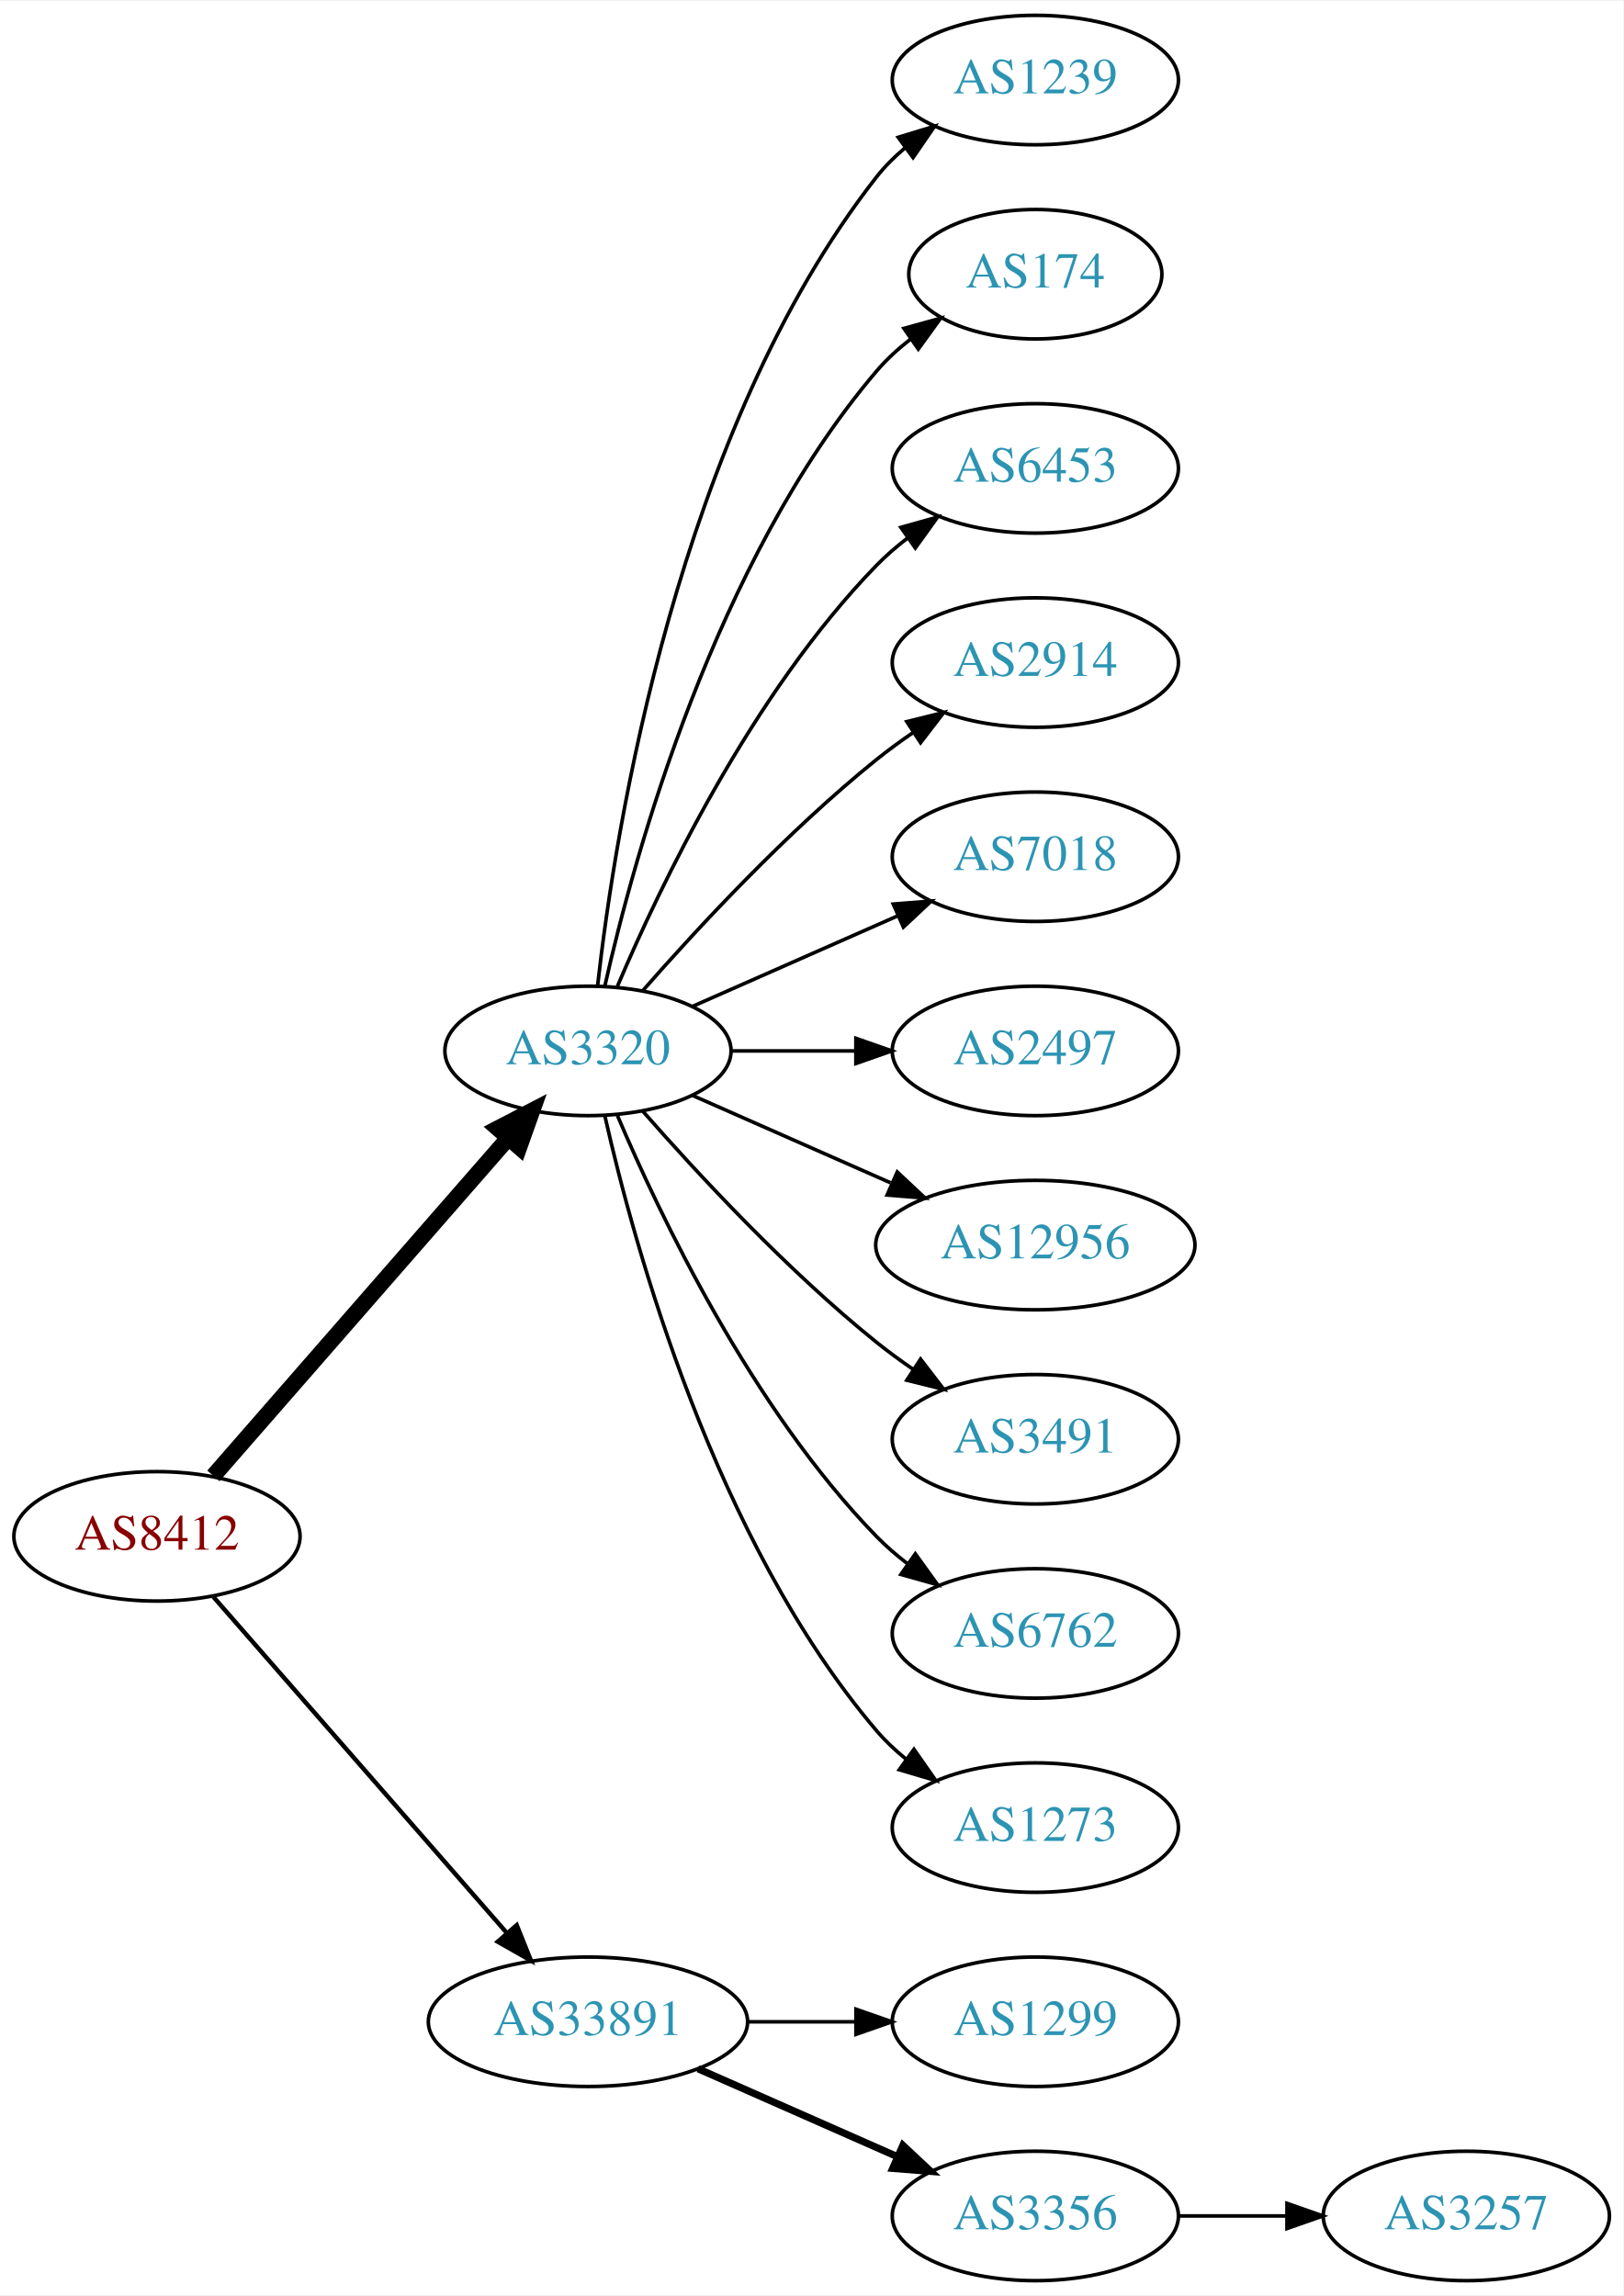
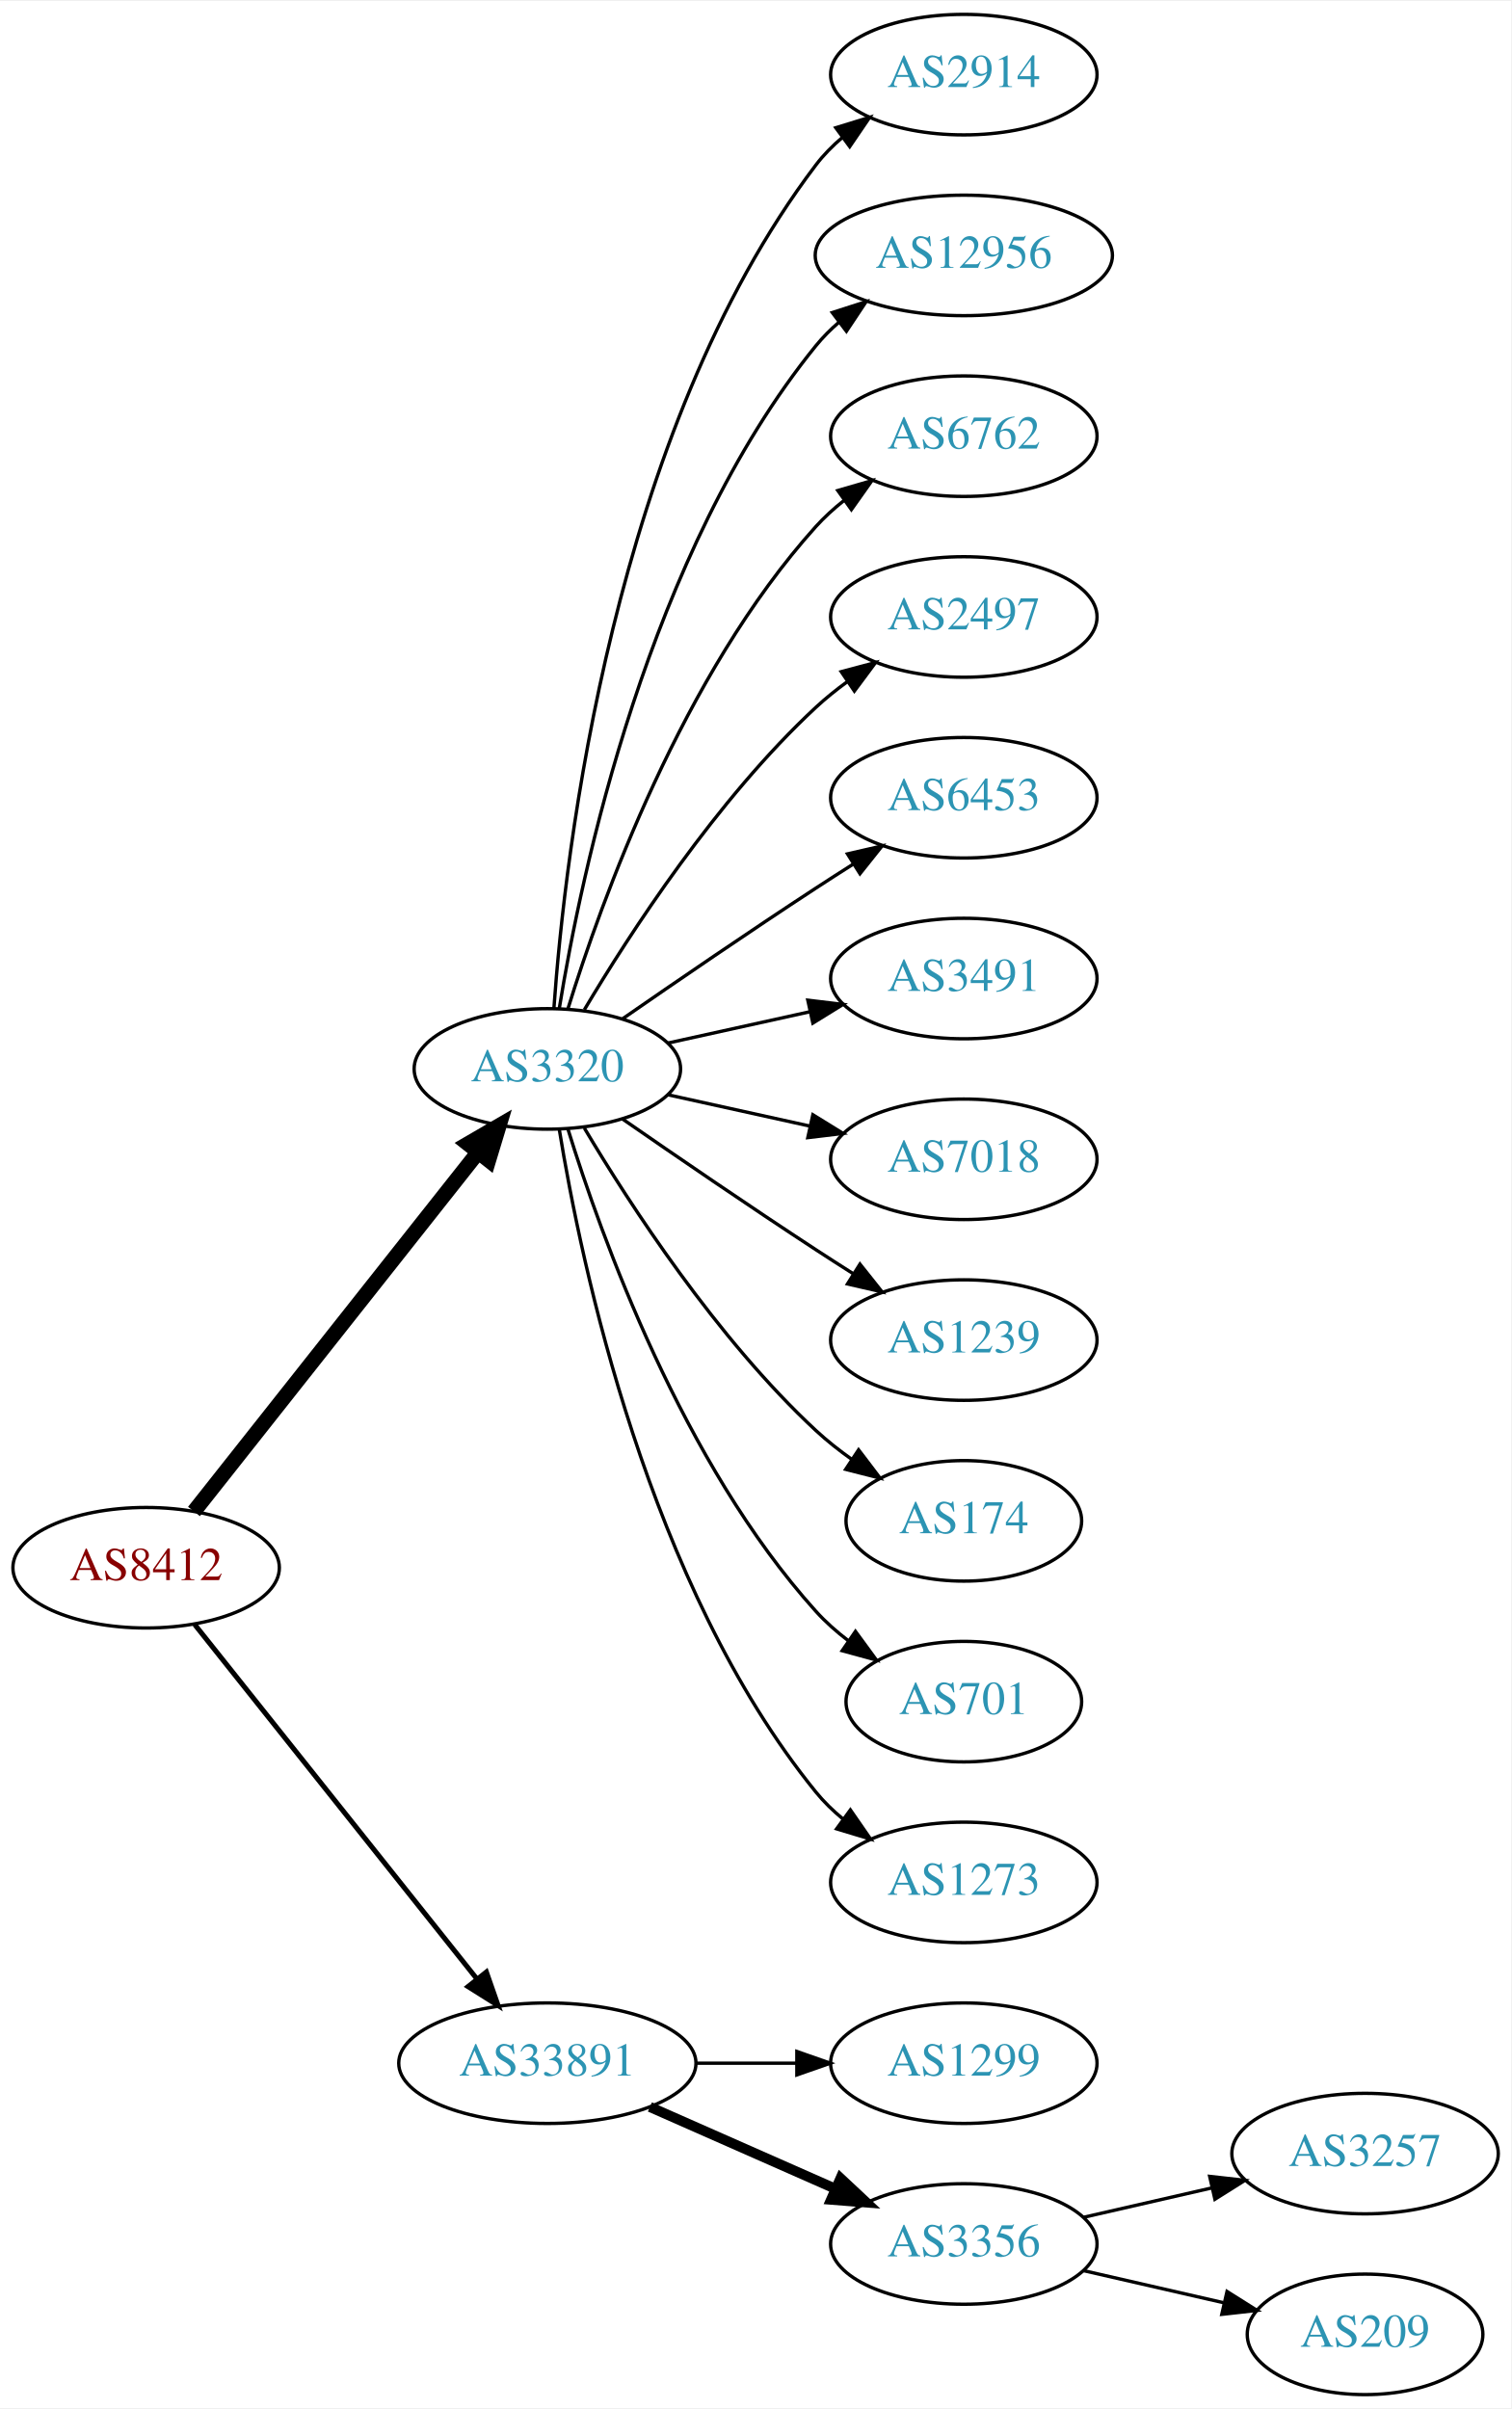
- <svg xmlns="http://www.w3.org/2000/svg" xmlns:xlink="http://www.w3.org/1999/xlink" width="451pt" height="638pt" viewBox="0.00 0.00 451.37 638.00">
-   <g id="graph0" class="graph" transform="scale(1 1) rotate(0) translate(4 634)">
-     <polygon fill="white" stroke="none" points="-4,4 -4,-634 447.37,-634 447.37,4 -4,4" />
+ <svg xmlns="http://www.w3.org/2000/svg" xmlns:xlink="http://www.w3.org/1999/xlink" width="451pt" height="719pt" viewBox="0.00 0.00 451.37 719.00">
+   <g id="graph0" class="graph" transform="scale(1 1) rotate(0) translate(4 715)">
+     <polygon fill="white" stroke="none" points="-4,4 -4,-715 447.37,-715 447.37,4 -4,4" />
    <g id="node1" class="node">
      <g id="a_node1">
        <a xlink:href="/asn/8412" xlink:title="AS8412 ~ Rennweg 97-99 [AT]">
-           <ellipse fill="#ffffff" stroke="black" cx="39.647" cy="-207" rx="39.794" ry="18" />
-           <text text-anchor="middle" x="39.647" y="-203.3" font-family="Times,serif" font-size="14.00" fill="#880000">AS8412</text>
+           <ellipse fill="#ffffff" stroke="black" cx="39.647" cy="-247" rx="39.794" ry="18" />
+           <text text-anchor="middle" x="39.647" y="-243.3" font-family="Times,serif" font-size="14.00" fill="#880000">AS8412</text>
        </a>
      </g>
    </g>
    <g id="node2" class="node">
      <g id="a_node2">
        <a xlink:href="/asn/3320" xlink:title="AS3320 ~ DTAG [DE]">
-           <ellipse fill="#ffffff" stroke="black" cx="159.489" cy="-342" rx="39.794" ry="18" />
-           <text text-anchor="middle" x="159.489" y="-338.3" font-family="Times,serif" font-size="14.00" fill="#2c94b3">AS3320</text>
+           <ellipse fill="#ffffff" stroke="black" cx="159.489" cy="-396" rx="39.794" ry="18" />
+           <text text-anchor="middle" x="159.489" y="-392.3" font-family="Times,serif" font-size="14.00" fill="#2c94b3">AS3320</text>
        </a>
      </g>
    </g>
    <g id="edge1" class="edge">
-       <path fill="none" stroke="black" stroke-width="4.5" d="M55.333,-223.825C75.91,-247.397 113.447,-290.4 137.12,-317.52" />
-       <polygon fill="black" stroke="black" stroke-width="4.5" points="134.445,-320.443 143.988,-325.387 140.378,-315.264 134.445,-320.443" />
+       <path fill="none" stroke="black" stroke-width="4.5" d="M53.935,-263.803C74.623,-289.96 114.648,-340.568 138.728,-371.014" />
+       <polygon fill="black" stroke="black" stroke-width="4.5" points="135.776,-373.629 145.068,-379.03 141.953,-368.744 135.776,-373.629" />
    </g>
    <g id="node3" class="node">
      <g id="a_node3">
        <a xlink:href="/asn/33891" xlink:title="AS33891 ~ CORE-BACKBONE GMBH GLOBAL NETWORK [DE]">
-           <ellipse fill="#ffffff" stroke="black" cx="159.489" cy="-72" rx="44.393" ry="18" />
-           <text text-anchor="middle" x="159.489" y="-68.3" font-family="Times,serif" font-size="14.00" fill="#2c94b3">AS33891</text>
+           <ellipse fill="#ffffff" stroke="black" cx="159.489" cy="-99" rx="44.393" ry="18" />
+           <text text-anchor="middle" x="159.489" y="-95.3" font-family="Times,serif" font-size="14.00" fill="#2c94b3">AS33891</text>
        </a>
      </g>
    </g>
    <g id="edge2" class="edge">
-       <path fill="none" stroke="black" stroke-width="1.227" d="M55.333,-190.175C75.886,-166.63 113.361,-123.698 137.039,-96.574" />
-       <polygon fill="black" stroke="black" stroke-width="1.227" points="139.678,-98.872 143.617,-89.037 134.404,-94.269 139.678,-98.872" />
+       <path fill="none" stroke="black" stroke-width="1.5" d="M54.164,-230.023C74.832,-204.066 114.41,-154.36 138.431,-124.191" />
+       <polygon fill="black" stroke="black" stroke-width="1.5" points="141.275,-126.239 144.766,-116.235 135.799,-121.878 141.275,-126.239" />
    </g>
    <g id="node4" class="node">
      <g id="a_node4">
-         <a xlink:href="/asn/1239" xlink:title="AS1239 ~ Sprint [US]">
-           <ellipse fill="#ffffff" stroke="black" cx="283.881" cy="-612" rx="39.794" ry="18" />
-           <text text-anchor="middle" x="283.881" y="-608.3" font-family="Times,serif" font-size="14.00" fill="#2c94b3">AS1239</text>
+         <a xlink:href="/asn/2914" xlink:title="AS2914 ~ NTT America, Inc. [US]">
+           <ellipse fill="#ffffff" stroke="black" cx="283.881" cy="-693" rx="39.794" ry="18" />
+           <text text-anchor="middle" x="283.881" y="-689.3" font-family="Times,serif" font-size="14.00" fill="#2c94b3">AS2914</text>
        </a>
      </g>
    </g>
    <g id="edge3" class="edge">
-       <path fill="none" stroke="black" d="M162.168,-360.129C166.999,-403.368 184.34,-514.216 239.685,-585 242,-587.961 244.737,-590.683 247.692,-593.164" />
-       <polygon fill="black" stroke="black" points="245.748,-596.078 255.883,-599.165 249.885,-590.432 245.748,-596.078" />
+       <path fill="none" stroke="black" d="M161.438,-414.036C164.724,-460.457 179.034,-586.007 239.685,-666 241.956,-668.995 244.663,-671.74 247.6,-674.235" />
+       <polygon fill="black" stroke="black" points="245.639,-677.138 255.765,-680.256 249.794,-671.504 245.639,-677.138" />
    </g>
    <g id="node5" class="node">
      <g id="a_node5">
-         <a xlink:href="/asn/174" xlink:title="AS174 ~ Cogent Communications [US]">
-           <ellipse fill="#ffffff" stroke="black" cx="283.881" cy="-558" rx="35.194" ry="18" />
-           <text text-anchor="middle" x="283.881" y="-554.3" font-family="Times,serif" font-size="14.00" fill="#2c94b3">AS174</text>
+         <a xlink:href="/asn/12956" xlink:title="AS12956 ~ TELXIUS [ES]">
+           <ellipse fill="#ffffff" stroke="black" cx="283.881" cy="-639" rx="44.393" ry="18" />
+           <text text-anchor="middle" x="283.881" y="-635.3" font-family="Times,serif" font-size="14.00" fill="#2c94b3">AS12956</text>
        </a>
      </g>
    </g>
    <g id="edge4" class="edge">
-       <path fill="none" stroke="black" d="M164.183,-360.075C172.323,-396.148 194.756,-478.14 239.685,-531 242.456,-534.26 245.722,-537.252 249.197,-539.961" />
-       <polygon fill="black" stroke="black" points="247.34,-542.932 257.551,-545.761 251.333,-537.182 247.34,-542.932" />
+       <path fill="none" stroke="black" d="M163.07,-414.178C169.525,-453.997 189.596,-550.286 239.685,-612 241.747,-614.541 244.116,-616.911 246.659,-619.107" />
+       <polygon fill="black" stroke="black" points="244.592,-621.932 254.68,-625.169 248.812,-616.347 244.592,-621.932" />
    </g>
    <g id="node6" class="node">
      <g id="a_node6">
-         <a xlink:href="/asn/6453" xlink:title="AS6453 ~ TATA COMMUNICATIONS (AMERICA) INC [US]">
-           <ellipse fill="#ffffff" stroke="black" cx="283.881" cy="-504" rx="39.794" ry="18" />
-           <text text-anchor="middle" x="283.881" y="-500.3" font-family="Times,serif" font-size="14.00" fill="#2c94b3">AS6453</text>
+         <a xlink:href="/asn/6762" xlink:title="AS6762 ~ TELECOM ITALIA SPARKLE S.p.A. [IT]">
+           <ellipse fill="#ffffff" stroke="black" cx="283.881" cy="-585" rx="39.794" ry="18" />
+           <text text-anchor="middle" x="283.881" y="-581.3" font-family="Times,serif" font-size="14.00" fill="#2c94b3">AS6762</text>
        </a>
      </g>
    </g>
    <g id="edge5" class="edge">
-       <path fill="none" stroke="black" d="M167.68,-359.975C179.446,-387.682 205.021,-441.348 239.685,-477 242.305,-479.695 245.246,-482.239 248.329,-484.608" />
-       <polygon fill="black" stroke="black" points="246.495,-487.597 256.697,-490.455 250.504,-481.859 246.495,-487.597" />
+       <path fill="none" stroke="black" d="M165.627,-413.94C175.529,-445.979 199.867,-513.812 239.685,-558 242.201,-560.792 245.072,-563.401 248.111,-565.812" />
+       <polygon fill="black" stroke="black" points="246.24,-568.776 256.419,-571.715 250.295,-563.07 246.24,-568.776" />
    </g>
    <g id="node7" class="node">
      <g id="a_node7">
-         <a xlink:href="/asn/2914" xlink:title="AS2914 ~ NTT America, Inc. [US]">
-           <ellipse fill="#ffffff" stroke="black" cx="283.881" cy="-450" rx="39.794" ry="18" />
-           <text text-anchor="middle" x="283.881" y="-446.3" font-family="Times,serif" font-size="14.00" fill="#2c94b3">AS2914</text>
+         <a xlink:href="/asn/2497" xlink:title="AS2497 ~ Internet Initiative Japan Inc. [JP]">
+           <ellipse fill="#ffffff" stroke="black" cx="283.881" cy="-531" rx="39.794" ry="18" />
+           <text text-anchor="middle" x="283.881" y="-527.3" font-family="Times,serif" font-size="14.00" fill="#2c94b3">AS2497</text>
        </a>
      </g>
    </g>
    <g id="edge6" class="edge">
-       <path fill="none" stroke="black" d="M174.641,-358.663C189.743,-375.894 214.864,-403.024 239.685,-423 242.941,-425.62 246.466,-428.192 250.05,-430.646" />
-       <polygon fill="black" stroke="black" points="248.138,-433.577 258.423,-436.121 251.969,-427.719 248.138,-433.577" />
+       <path fill="none" stroke="black" d="M170.535,-413.671C184.106,-436.472 210.038,-476.472 239.685,-504 242.591,-506.699 245.805,-509.28 249.129,-511.703" />
+       <polygon fill="black" stroke="black" points="247.264,-514.667 257.507,-517.375 251.188,-508.87 247.264,-514.667" />
    </g>
    <g id="node8" class="node">
      <g id="a_node8">
-         <a xlink:href="/asn/7018" xlink:title="AS7018 ~ AT&amp;T Services, Inc. [US]">
-           <ellipse fill="#ffffff" stroke="black" cx="283.881" cy="-396" rx="39.794" ry="18" />
-           <text text-anchor="middle" x="283.881" y="-392.3" font-family="Times,serif" font-size="14.00" fill="#2c94b3">AS7018</text>
+         <a xlink:href="/asn/6453" xlink:title="AS6453 ~ TATA COMMUNICATIONS (AMERICA) INC [US]">
+           <ellipse fill="#ffffff" stroke="black" cx="283.881" cy="-477" rx="39.794" ry="18" />
+           <text text-anchor="middle" x="283.881" y="-473.3" font-family="Times,serif" font-size="14.00" fill="#2c94b3">AS6453</text>
        </a>
      </g>
    </g>
    <g id="edge7" class="edge">
-       <path fill="none" stroke="black" d="M188.568,-354.389C205.516,-361.866 227.313,-371.483 245.683,-379.588" />
-       <polygon fill="black" stroke="black" points="244.371,-382.834 254.933,-383.669 247.196,-376.43 244.371,-382.834" />
+       <path fill="none" stroke="black" d="M181.846,-410.901C197.697,-421.877 219.9,-437.079 239.685,-450 243.267,-452.339 247.038,-454.759 250.798,-457.144" />
+       <polygon fill="black" stroke="black" points="249.131,-460.231 259.459,-462.596 252.86,-454.307 249.131,-460.231" />
    </g>
    <g id="node9" class="node">
      <g id="a_node9">
-         <a xlink:href="/asn/2497" xlink:title="AS2497 ~ Internet Initiative Japan Inc. [JP]">
-           <ellipse fill="#ffffff" stroke="black" cx="283.881" cy="-342" rx="39.794" ry="18" />
-           <text text-anchor="middle" x="283.881" y="-338.3" font-family="Times,serif" font-size="14.00" fill="#2c94b3">AS2497</text>
+         <a xlink:href="/asn/3491" xlink:title="AS3491 ~ PCCW Global, Inc. [US]">
+           <ellipse fill="#ffffff" stroke="black" cx="283.881" cy="-423" rx="39.794" ry="18" />
+           <text text-anchor="middle" x="283.881" y="-419.3" font-family="Times,serif" font-size="14.00" fill="#2c94b3">AS3491</text>
        </a>
      </g>
    </g>
    <g id="edge8" class="edge">
-       <path fill="none" stroke="black" d="M199.215,-342C210.153,-342 222.204,-342 233.67,-342" />
-       <polygon fill="black" stroke="black" points="233.987,-345.5 243.987,-342 233.987,-338.5 233.987,-345.5" />
+       <path fill="none" stroke="black" d="M195.562,-403.737C208.749,-406.646 223.929,-409.995 237.894,-413.076" />
+       <polygon fill="black" stroke="black" points="237.284,-416.525 247.803,-415.262 238.792,-409.69 237.284,-416.525" />
    </g>
    <g id="node10" class="node">
      <g id="a_node10">
-         <a xlink:href="/asn/12956" xlink:title="AS12956 ~ TELXIUS [ES]">
-           <ellipse fill="#ffffff" stroke="black" cx="283.881" cy="-288" rx="44.393" ry="18" />
-           <text text-anchor="middle" x="283.881" y="-284.3" font-family="Times,serif" font-size="14.00" fill="#2c94b3">AS12956</text>
+         <a xlink:href="/asn/7018" xlink:title="AS7018 ~ AT&amp;T Services, Inc. [US]">
+           <ellipse fill="#ffffff" stroke="black" cx="283.881" cy="-369" rx="39.794" ry="18" />
+           <text text-anchor="middle" x="283.881" y="-365.3" font-family="Times,serif" font-size="14.00" fill="#2c94b3">AS7018</text>
        </a>
      </g>
    </g>
    <g id="edge9" class="edge">
-       <path fill="none" stroke="black" d="M188.568,-329.611C204.884,-322.413 225.695,-313.231 243.614,-305.325" />
-       <polygon fill="black" stroke="black" points="245.489,-308.323 253.225,-301.084 242.663,-301.919 245.489,-308.323" />
+       <path fill="none" stroke="black" d="M195.562,-388.263C208.749,-385.354 223.929,-382.005 237.894,-378.924" />
+       <polygon fill="black" stroke="black" points="238.792,-382.31 247.803,-376.738 237.284,-375.475 238.792,-382.31" />
    </g>
    <g id="node11" class="node">
      <g id="a_node11">
-         <a xlink:href="/asn/3491" xlink:title="AS3491 ~ PCCW Global, Inc. [US]">
-           <ellipse fill="#ffffff" stroke="black" cx="283.881" cy="-234" rx="39.794" ry="18" />
-           <text text-anchor="middle" x="283.881" y="-230.3" font-family="Times,serif" font-size="14.00" fill="#2c94b3">AS3491</text>
+         <a xlink:href="/asn/1239" xlink:title="AS1239 ~ Sprint [US]">
+           <ellipse fill="#ffffff" stroke="black" cx="283.881" cy="-315" rx="39.794" ry="18" />
+           <text text-anchor="middle" x="283.881" y="-311.3" font-family="Times,serif" font-size="14.00" fill="#2c94b3">AS1239</text>
        </a>
      </g>
    </g>
    <g id="edge10" class="edge">
-       <path fill="none" stroke="black" d="M174.641,-325.337C189.743,-308.106 214.864,-280.976 239.685,-261 242.941,-258.38 246.466,-255.808 250.05,-253.354" />
-       <polygon fill="black" stroke="black" points="251.969,-256.281 258.423,-247.879 248.138,-250.423 251.969,-256.281" />
+       <path fill="none" stroke="black" d="M181.846,-381.099C197.697,-370.123 219.9,-354.921 239.685,-342 243.267,-339.661 247.038,-337.241 250.798,-334.856" />
+       <polygon fill="black" stroke="black" points="252.86,-337.693 259.459,-329.404 249.131,-331.769 252.86,-337.693" />
    </g>
    <g id="node12" class="node">
      <g id="a_node12">
-         <a xlink:href="/asn/6762" xlink:title="AS6762 ~ TELECOM ITALIA SPARKLE S.p.A. [IT]">
-           <ellipse fill="#ffffff" stroke="black" cx="283.881" cy="-180" rx="39.794" ry="18" />
-           <text text-anchor="middle" x="283.881" y="-176.3" font-family="Times,serif" font-size="14.00" fill="#2c94b3">AS6762</text>
+         <a xlink:href="/asn/174" xlink:title="AS174 ~ Cogent Communications [US]">
+           <ellipse fill="#ffffff" stroke="black" cx="283.881" cy="-261" rx="35.194" ry="18" />
+           <text text-anchor="middle" x="283.881" y="-257.3" font-family="Times,serif" font-size="14.00" fill="#2c94b3">AS174</text>
        </a>
      </g>
    </g>
    <g id="edge11" class="edge">
-       <path fill="none" stroke="black" d="M167.68,-324.025C179.446,-296.318 205.021,-242.652 239.685,-207 242.305,-204.305 245.246,-201.761 248.329,-199.392" />
-       <polygon fill="black" stroke="black" points="250.504,-202.141 256.697,-193.545 246.495,-196.403 250.504,-202.141" />
+       <path fill="none" stroke="black" d="M170.535,-378.329C184.106,-355.528 210.038,-315.528 239.685,-288 242.982,-284.939 246.675,-282.028 250.476,-279.328" />
+       <polygon fill="black" stroke="black" points="252.45,-282.219 258.857,-273.78 248.586,-276.381 252.45,-282.219" />
    </g>
    <g id="node13" class="node">
      <g id="a_node13">
-         <a xlink:href="/asn/1273" xlink:title="AS1273 ~ Vodafone Group PLC [EU]">
-           <ellipse fill="#ffffff" stroke="black" cx="283.881" cy="-126" rx="39.794" ry="18" />
-           <text text-anchor="middle" x="283.881" y="-122.3" font-family="Times,serif" font-size="14.00" fill="#2c94b3">AS1273</text>
+         <a xlink:href="/asn/701" xlink:title="AS701 ~ UUNET [US]">
+           <ellipse fill="#ffffff" stroke="black" cx="283.881" cy="-207" rx="35.194" ry="18" />
+           <text text-anchor="middle" x="283.881" y="-203.3" font-family="Times,serif" font-size="14.00" fill="#2c94b3">AS701</text>
        </a>
      </g>
    </g>
    <g id="edge12" class="edge">
-       <path fill="none" stroke="black" d="M164.183,-323.925C172.323,-287.852 194.756,-205.86 239.685,-153 242.119,-150.136 244.936,-147.479 247.941,-145.039" />
-       <polygon fill="black" stroke="black" points="250.129,-147.776 256.201,-139.094 246.04,-142.095 250.129,-147.776" />
+       <path fill="none" stroke="black" d="M165.627,-378.06C175.529,-346.021 199.867,-278.188 239.685,-234 242.549,-230.822 245.873,-227.881 249.381,-225.2" />
+       <polygon fill="black" stroke="black" points="251.514,-227.982 257.77,-219.431 247.547,-222.214 251.514,-227.982" />
    </g>
    <g id="node14" class="node">
      <g id="a_node14">
-         <a xlink:href="/asn/1299" xlink:title="AS1299 ~ Telia Carrier [EU]">
-           <ellipse fill="#ffffff" stroke="black" cx="283.881" cy="-72" rx="39.794" ry="18" />
-           <text text-anchor="middle" x="283.881" y="-68.3" font-family="Times,serif" font-size="14.00" fill="#2c94b3">AS1299</text>
+         <a xlink:href="/asn/1273" xlink:title="AS1273 ~ Vodafone Group PLC [EU]">
+           <ellipse fill="#ffffff" stroke="black" cx="283.881" cy="-153" rx="39.794" ry="18" />
+           <text text-anchor="middle" x="283.881" y="-149.3" font-family="Times,serif" font-size="14.00" fill="#2c94b3">AS1273</text>
        </a>
      </g>
    </g>
    <g id="edge13" class="edge">
-       <path fill="none" stroke="black" d="M203.985,-72C213.674,-72 224.01,-72 233.903,-72" />
-       <polygon fill="black" stroke="black" points="234.006,-75.5 244.006,-72 234.006,-68.5 234.006,-75.5" />
+       <path fill="none" stroke="black" d="M163.07,-377.822C169.525,-338.003 189.596,-241.714 239.685,-180 242.054,-177.082 244.826,-174.388 247.804,-171.925" />
+       <polygon fill="black" stroke="black" points="249.995,-174.659 256.026,-165.948 245.879,-168.997 249.995,-174.659" />
    </g>
    <g id="node15" class="node">
      <g id="a_node15">
-         <a xlink:href="/asn/3356" xlink:title="AS3356 ~ Level 3 Parent, LLC [US]">
-           <ellipse fill="#ffffff" stroke="black" cx="283.881" cy="-18" rx="39.794" ry="18" />
-           <text text-anchor="middle" x="283.881" y="-14.3" font-family="Times,serif" font-size="14.00" fill="#2c94b3">AS3356</text>
+         <a xlink:href="/asn/1299" xlink:title="AS1299 ~ Telia Carrier [EU]">
+           <ellipse fill="#ffffff" stroke="black" cx="283.881" cy="-99" rx="39.794" ry="18" />
+           <text text-anchor="middle" x="283.881" y="-95.3" font-family="Times,serif" font-size="14.00" fill="#2c94b3">AS1299</text>
        </a>
      </g>
    </g>
    <g id="edge14" class="edge">
-       <path fill="none" stroke="black" stroke-width="2" d="M190.117,-58.928C206.711,-51.606 227.571,-42.403 245.304,-34.579" />
-       <polygon fill="black" stroke="black" stroke-width="2" points="247.051,-37.634 254.788,-30.395 244.226,-31.23 247.051,-37.634" />
+       <path fill="none" stroke="black" d="M203.985,-99C213.674,-99 224.01,-99 233.903,-99" />
+       <polygon fill="black" stroke="black" points="234.006,-102.5 244.006,-99 234.006,-95.5 234.006,-102.5" />
    </g>
    <g id="node16" class="node">
      <g id="a_node16">
+         <a xlink:href="/asn/3356" xlink:title="AS3356 ~ Level 3 Parent, LLC [US]">
+           <ellipse fill="#ffffff" stroke="black" cx="283.881" cy="-45" rx="39.794" ry="18" />
+           <text text-anchor="middle" x="283.881" y="-41.3" font-family="Times,serif" font-size="14.00" fill="#2c94b3">AS3356</text>
+         </a>
+       </g>
+     </g>
+     <g id="edge15" class="edge">
+       <path fill="none" stroke="black" stroke-width="3" d="M190.117,-85.928C206.711,-78.606 227.571,-69.403 245.304,-61.579" />
+       <polygon fill="black" stroke="black" stroke-width="3" points="247.051,-64.634 254.788,-57.395 244.226,-58.23 247.051,-64.634" />
+     </g>
+     <g id="node17" class="node">
+       <g id="a_node17">
        <a xlink:href="/asn/3257" xlink:title="AS3257 ~ GTT [DE]">
-           <ellipse fill="#ffffff" stroke="black" cx="403.724" cy="-18" rx="39.794" ry="18" />
-           <text text-anchor="middle" x="403.724" y="-14.3" font-family="Times,serif" font-size="14.00" fill="#2c94b3">AS3257</text>
-         </a>
-       </g>
-     </g>
-     <g id="edge15" class="edge">
-       <path fill="none" stroke="black" d="M323.794,-18C333.347,-18 343.697,-18 353.659,-18" />
-       <polygon fill="black" stroke="black" points="353.852,-21.5 363.852,-18 353.852,-14.5 353.852,-21.5" />
+           <ellipse fill="#ffffff" stroke="black" cx="403.724" cy="-72" rx="39.794" ry="18" />
+           <text text-anchor="middle" x="403.724" y="-68.3" font-family="Times,serif" font-size="14.00" fill="#2c94b3">AS3257</text>
+         </a>
+       </g>
+     </g>
+     <g id="edge16" class="edge">
+       <path fill="none" stroke="black" d="M319.6,-52.955C331.6,-55.704 345.221,-58.825 357.914,-61.733" />
+       <polygon fill="black" stroke="black" points="357.316,-65.187 367.845,-64.009 358.88,-58.364 357.316,-65.187" />
+     </g>
+     <g id="node18" class="node">
+       <g id="a_node18">
+         <a xlink:href="/asn/209" xlink:title="AS209 ~ CenturyLink Communications, LLC [US]">
+           <ellipse fill="#ffffff" stroke="black" cx="403.724" cy="-18" rx="35.194" ry="18" />
+           <text text-anchor="middle" x="403.724" y="-14.3" font-family="Times,serif" font-size="14.00" fill="#2c94b3">AS209</text>
+         </a>
+       </g>
+     </g>
+     <g id="edge17" class="edge">
+       <path fill="none" stroke="black" d="M319.6,-37.045C332.693,-34.045 347.715,-30.604 361.356,-27.478" />
+       <polygon fill="black" stroke="black" points="362.497,-30.807 371.463,-25.162 360.934,-23.984 362.497,-30.807" />
    </g>
  </g>
</svg>
